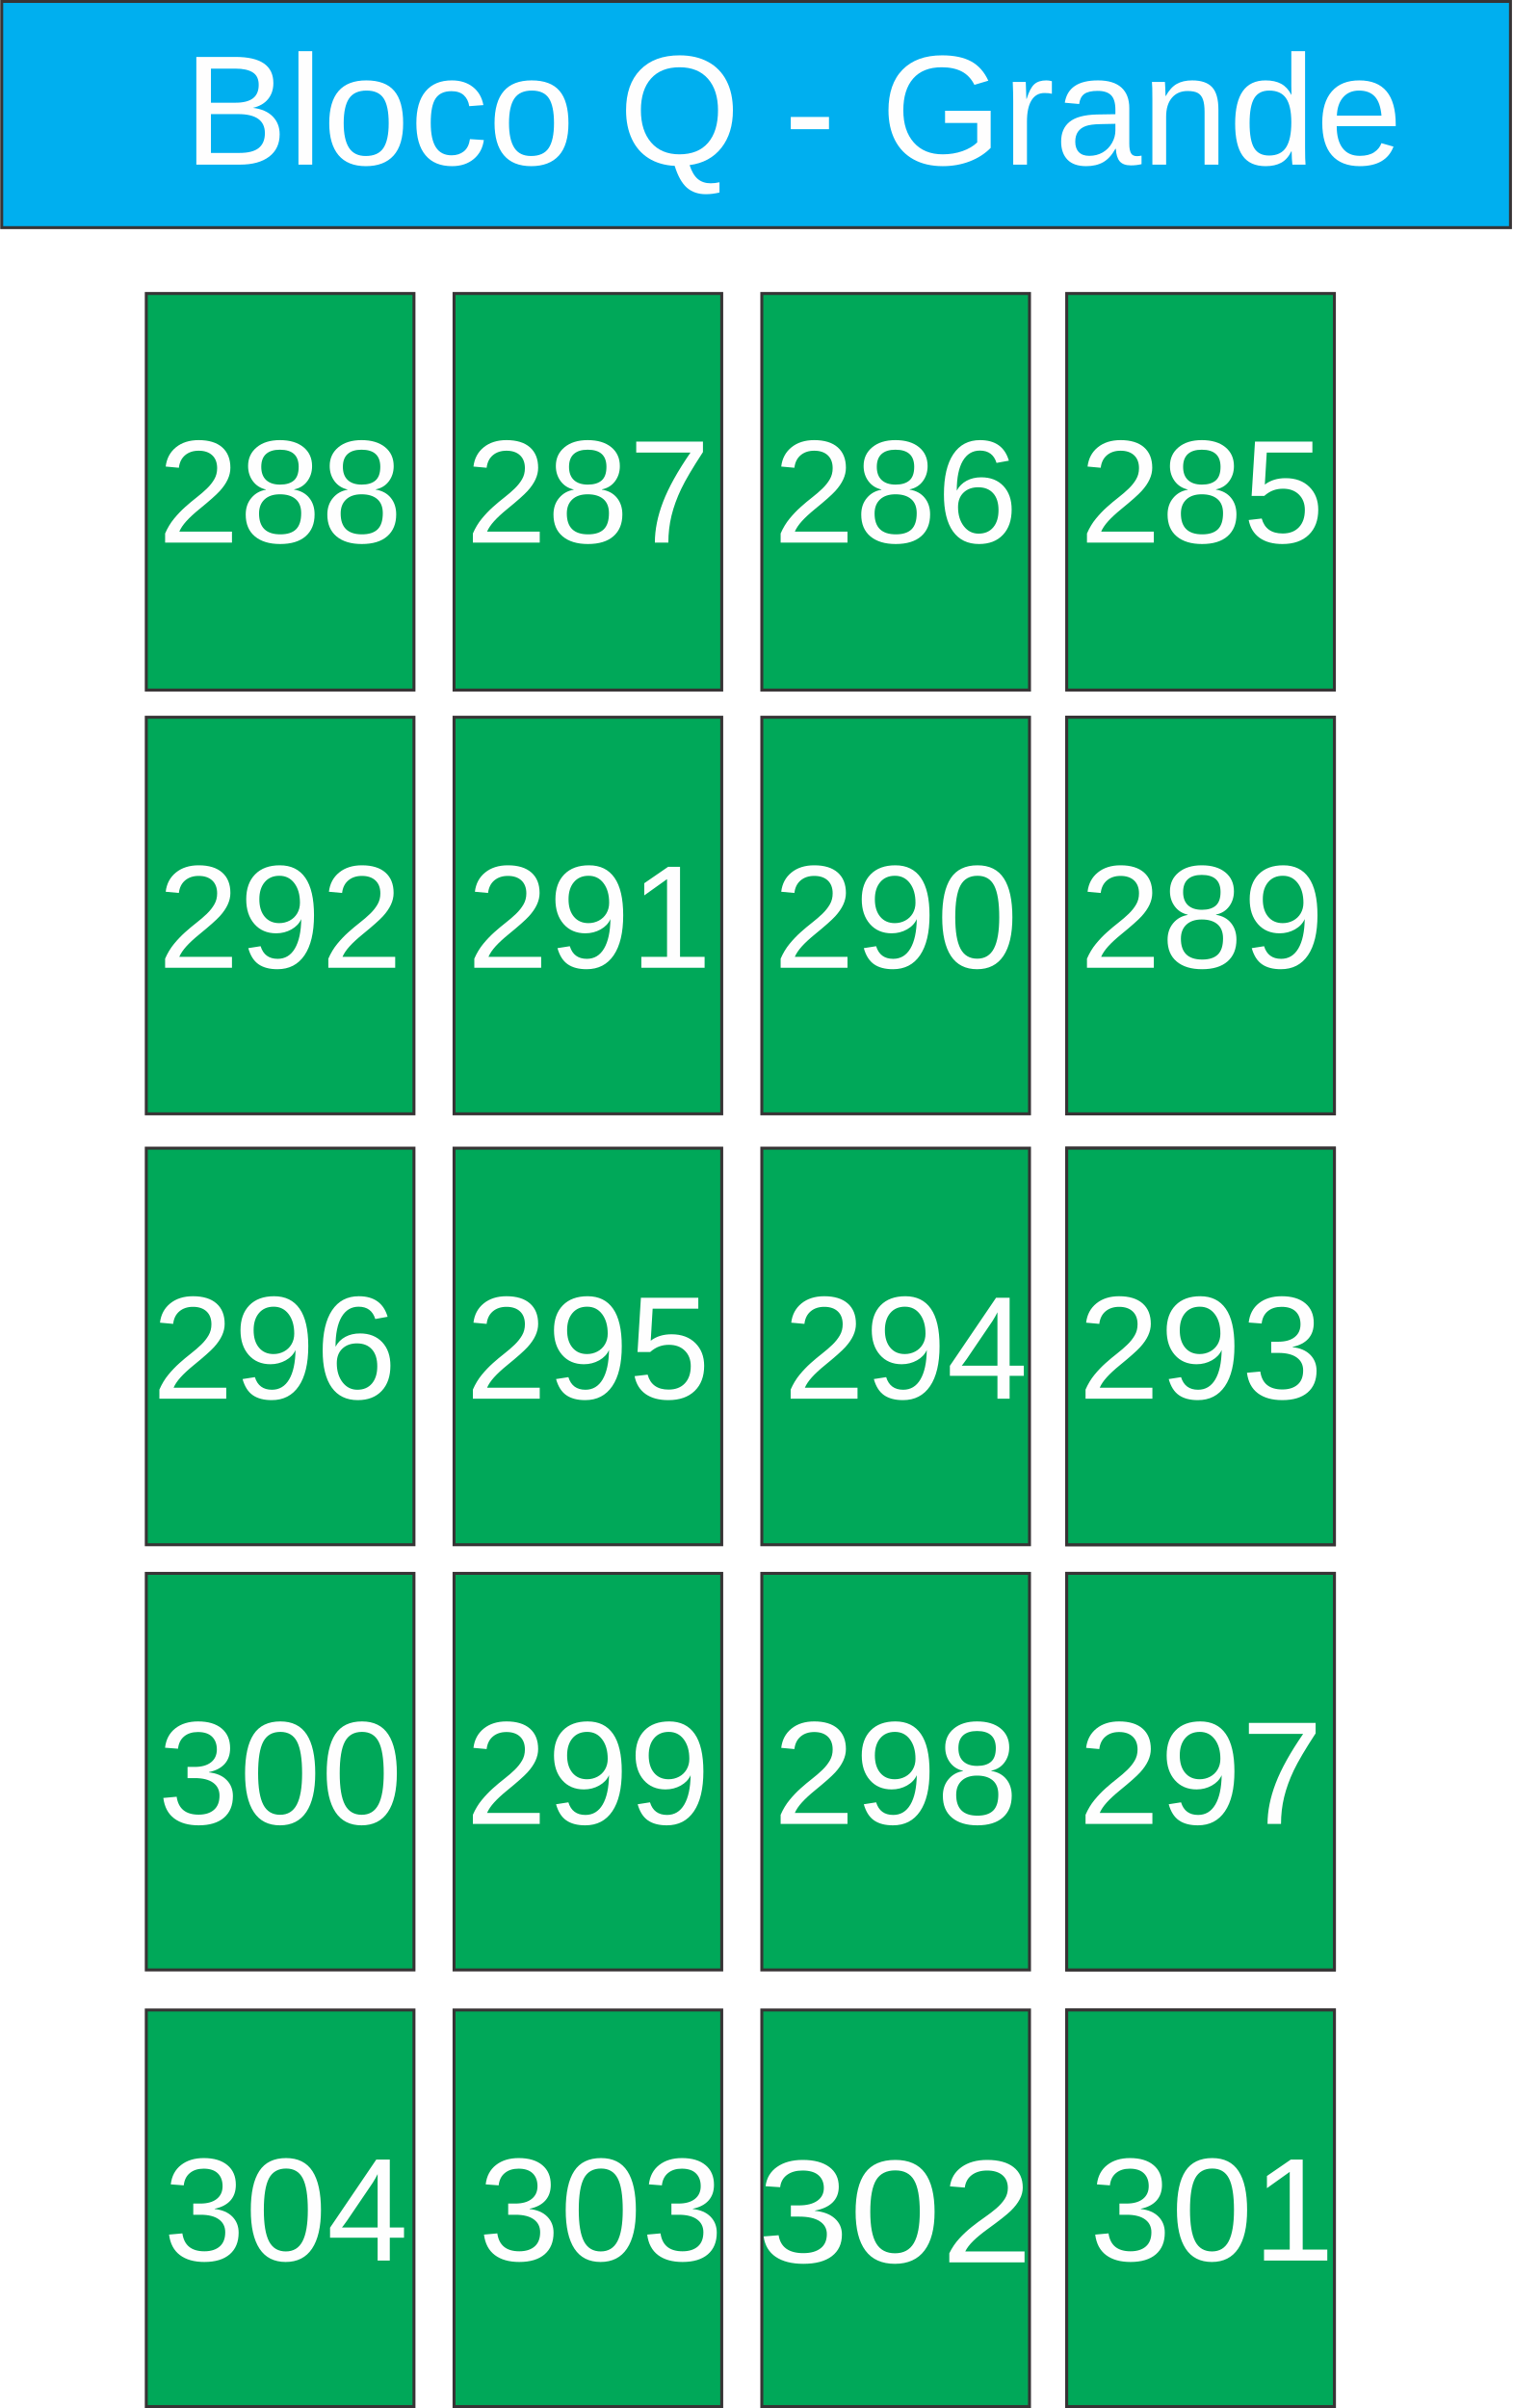
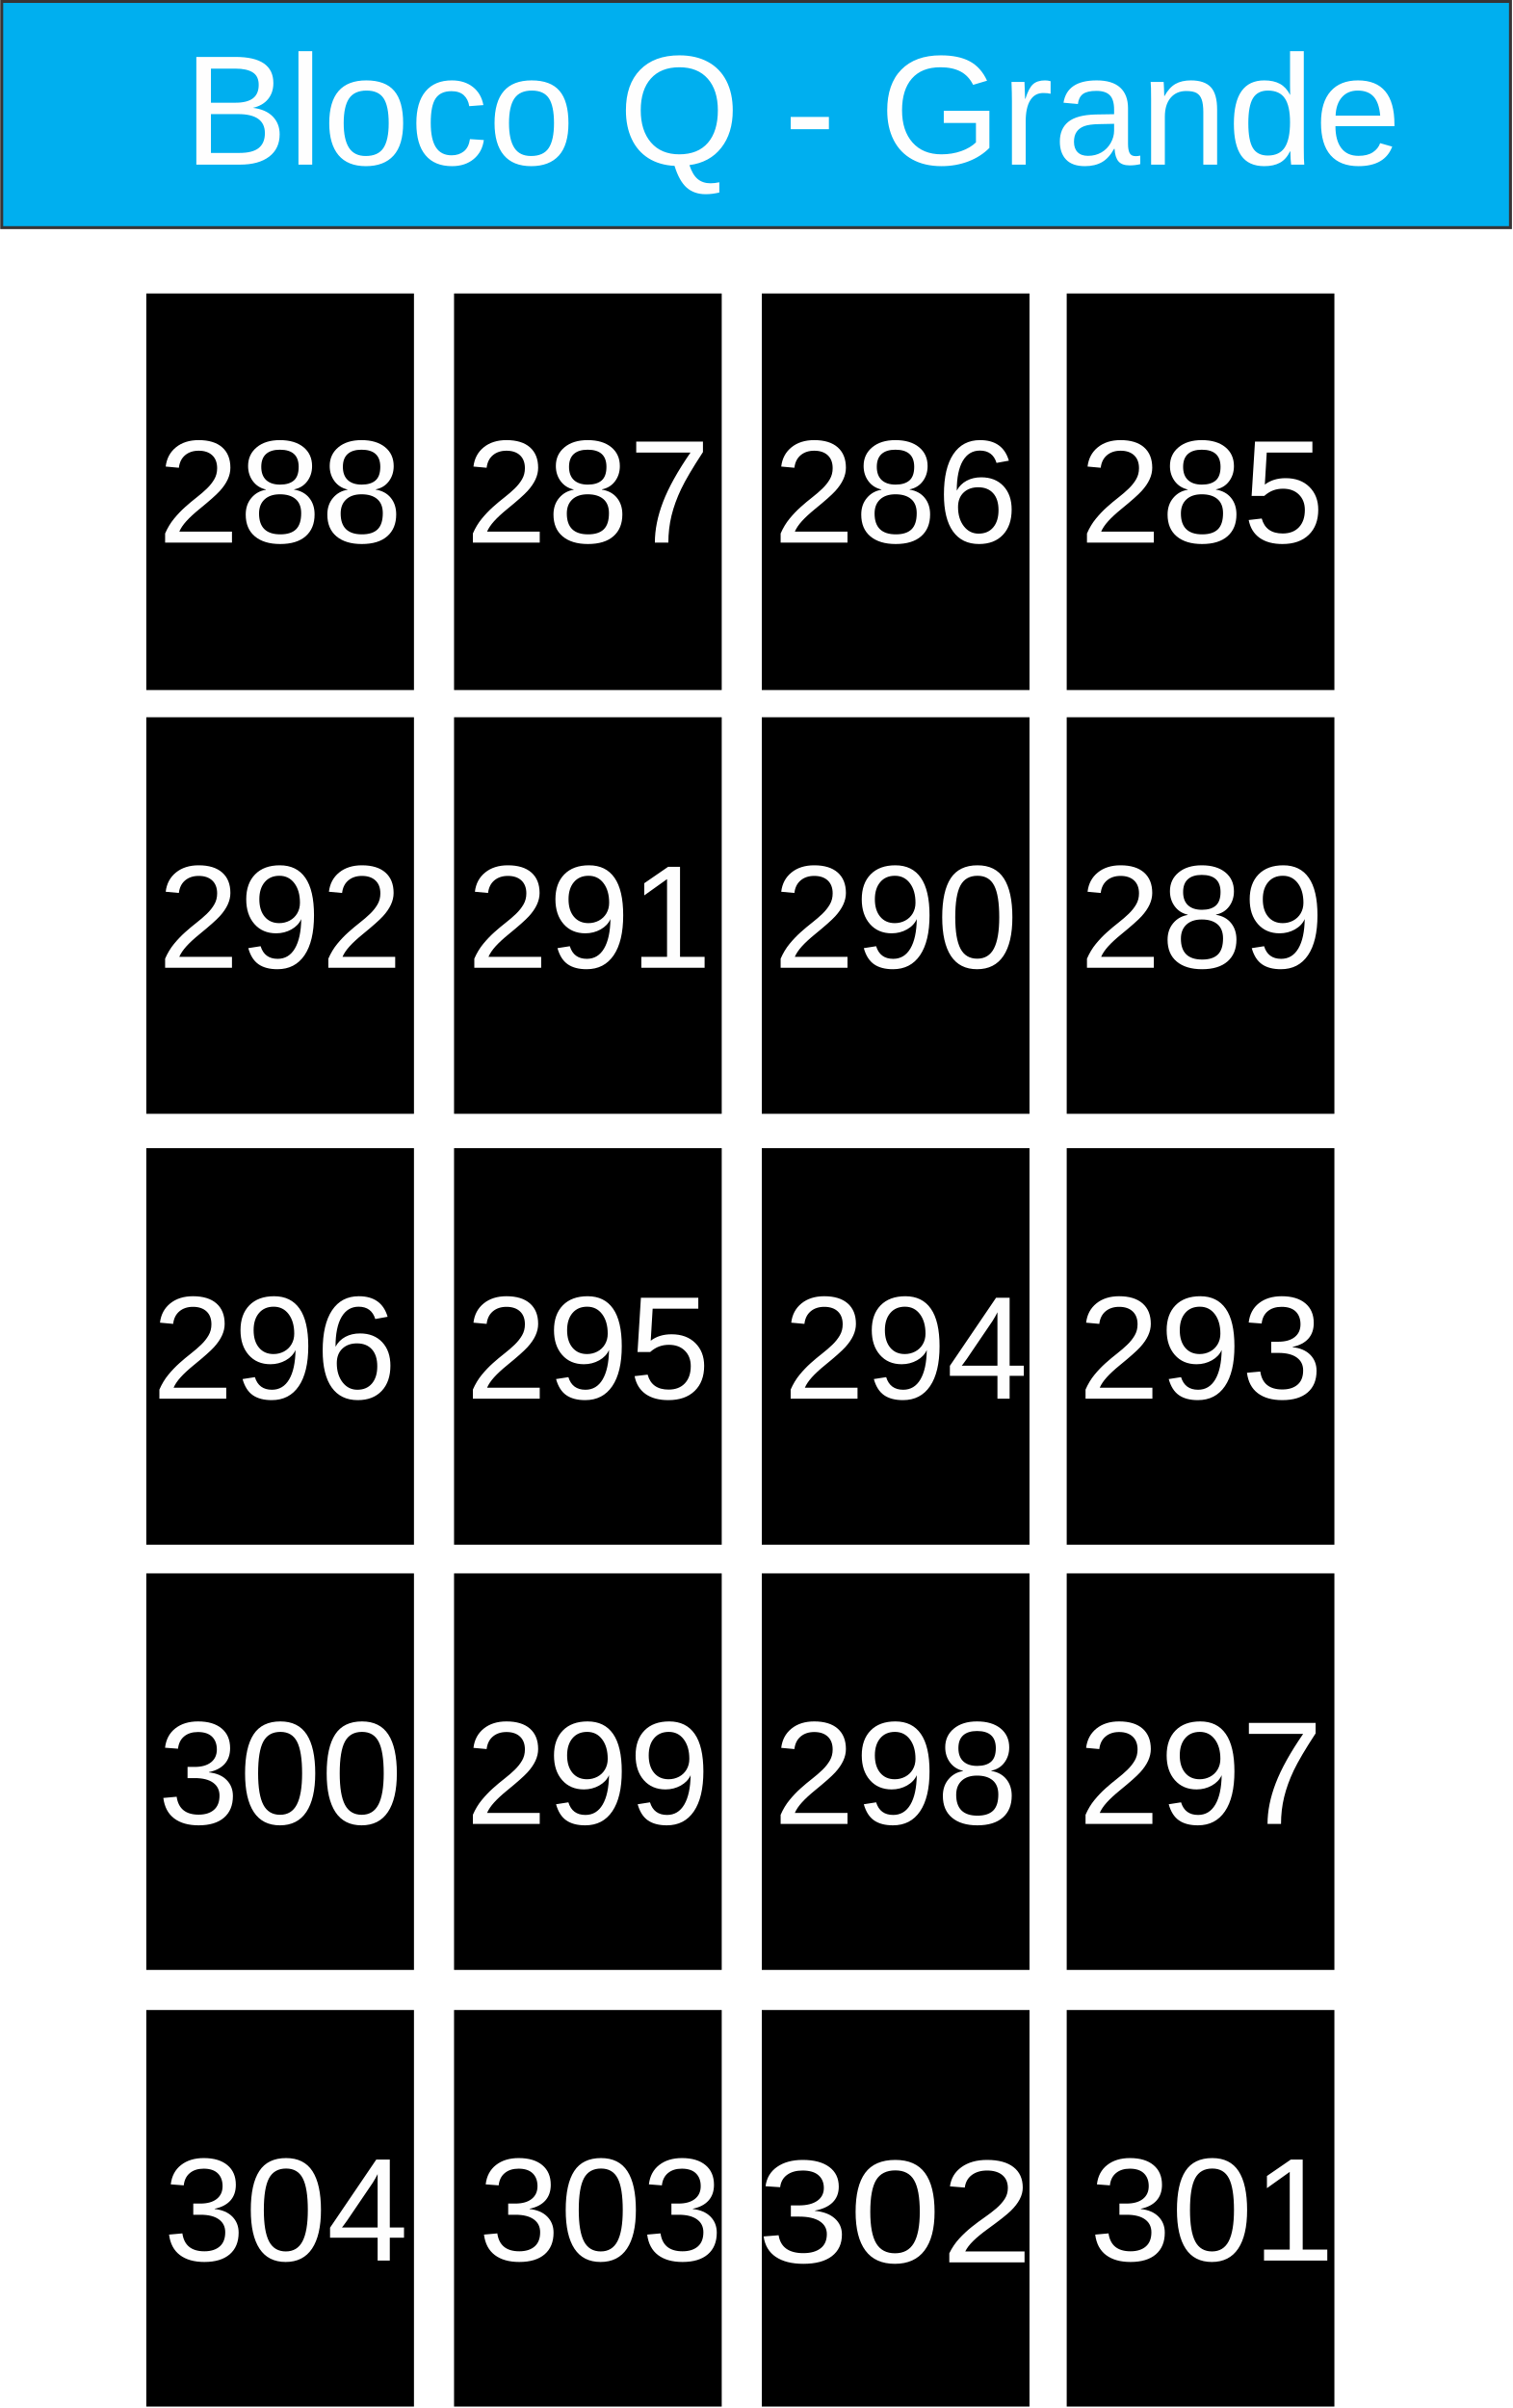
<svg xmlns="http://www.w3.org/2000/svg" xml:space="preserve" width="101.8mm" height="162.088mm" version="1.1" style="shape-rendering:geometricPrecision; text-rendering:geometricPrecision; image-rendering:optimizeQuality; fill-rule:evenodd; clip-rule:evenodd" viewBox="0 0 1056 1682">
  <defs>
    <font id="FontID0" horiz-adv-x="667" font-variant="normal" style="fill-rule:nonzero" font-weight="400">
      <font-face font-family="Arial">
	</font-face>
      <missing-glyph>
        <path d="M0 0z" />
      </missing-glyph>
      <glyph unicode="3" horiz-adv-x="556">
        <path d="M42.003 190.002l87.995 11.997c10.164,-50.001 27.172,-86.001 51.337,-108 24.165,-21.999 53.828,-33.003 88.998,-33.003 41.669,0 76.829,14.335 105.165,43.005 28.336,28.67 42.499,64.164 42.499,106.501 0,40.333 -13.161,73.66 -39.665,100.002 -26.332,26.16 -59.831,39.331 -100.67,39.331 -16.664,0 -37.326,-3.331 -62.16,-9.83l9.83 76.991c5.831,-0.658 10.67,-0.992 14.163,-0.992 37.67,0 71.332,9.83 101.5,29.328 30.007,19.498 45,49.505 45,90 0,32.173 -10.994,58.839 -32.831,79.998 -21.837,21.169 -50.001,31.667 -84.503,31.667 -34.33,0 -62.828,-10.832 -85.667,-32.497 -22.829,-21.665 -37.498,-54.162 -43.998,-97.501l-87.995 16.006c10.832,59.001 35.16,104.831 73.326,137.328 38.004,32.497 85.505,48.665 142.167,48.665 39.007,0 75.007,-8.332 107.838,-25.168 33.003,-16.664 58.161,-39.493 75.503,-68.325 17.494,-29.004 26.16,-59.669 26.16,-92.166 0,-30.837 -8.332,-58.839 -24.834,-84.168 -16.664,-25.34 -41.325,-45.506 -73.832,-60.499 42.337,-9.668 75.169,-30.007 98.666,-60.833 23.335,-30.665 35.008,-69.337 35.008,-115.501 0,-62.504 -22.839,-115.663 -68.335,-159.165 -45.668,-43.502 -103.333,-65.166 -173.004,-65.166 -62.828,0 -114.995,18.83 -156.502,56.328 -41.659,37.498 -65.328,86.001 -71.16,145.67z" />
      </glyph>
      <glyph unicode="0" horiz-adv-x="556">
        <path d="M42.003 353.334c0,84.496 8.666,152.832 25.999,204.502 17.496,51.828 43.331,91.664 77.663,119.495 34.168,27.838 77.335,41.669 129.333,41.669 38.337,0 72.001,-7.665 101.168,-23.165 29.003,-15.5 52.999,-37.833 71.667,-67 18.668,-29.003 33.336,-64.5 43.999,-106.338 10.833,-41.833 16.167,-98.334 16.167,-169.163 0,-83.999 -8.666,-152 -25.835,-203.671 -17.163,-51.828 -42.998,-91.664 -77.329,-119.665 -34.168,-27.995 -77.499,-41.996 -129.837,-41.996 -68.833,0 -122.997,24.5 -162.329,73.663 -47.167,60.003 -70.666,157.165 -70.666,291.669zm89.995 -0.334c0,-117.833 13.667,-196.169 41.171,-234.834 27.498,-38.835 61.495,-58.164 101.829,-58.164 40.334,0 74.337,19.499 101.835,58.328 27.498,39.005 41.165,117.171 41.165,234.67 0,117.833 -13.667,196.163 -41.165,234.834 -27.334,38.835 -61.666,58.164 -102.83,58.164 -40.334,0 -72.668,-17.163 -96.835,-51.33 -30.168,-43.502 -45.171,-124.169 -45.171,-241.668z" />
      </glyph>
      <glyph unicode="c" horiz-adv-x="500">
        <path d="M404.998 190.004l86 -12.006c-9.501,-59.168 -33.494,-105.333 -72.332,-138.827 -38.828,-33.504 -86.664,-50.17 -143.165,-50.17 -70.833,0 -127.837,23.168 -170.832,69.504 -43.166,46.326 -64.673,112.66 -64.673,198.992 0,56.007 9.339,104.84 27.838,146.838 18.498,41.837 46.668,73.329 84.671,94.162 37.832,21.004 78.995,31.501 123.661,31.501 56.169,0 102.334,-14.161 138.002,-42.663 35.829,-28.502 58.836,-69.001 68.83,-121.335l-84.993 -13.003c-8.172,34.842 -22.504,61 -43.337,78.672 -20.662,17.502 -45.662,26.328 -74.999,26.328 -44.333,0 -80.333,-15.831 -108.171,-47.494 -27.667,-31.833 -41.495,-81.833 -41.495,-150.502 0,-69.665 13.335,-120.168 39.996,-151.669 26.841,-31.501 61.674,-47.333 104.507,-47.333 34.662,0 63.496,10.497 86.493,31.663 23.168,21.004 37.832,53.502 44.001,97.341z" />
      </glyph>
      <glyph unicode="-" horiz-adv-x="332">
        <path d="M30.998 215.004l0 87.993 271.998 0 0 -87.993 -271.998 0z" />
      </glyph>
      <glyph unicode="n" horiz-adv-x="556">
        <path d="M66.002 0l0 518.997 78.995 0 0 -73.661c38.003,56.501 93.004,84.661 164.833,84.661 31.34,0 60.003,-5.666 86.17,-16.828 26.167,-11.171 45.833,-26.006 58.836,-44.172 12.993,-18.166 22.162,-39.834 27.335,-64.834 3.161,-16.325 4.831,-44.827 4.831,-85.496l0 -318.666 -88.002 0 0 315.335c0,35.829 -3.331,62.661 -10.165,80.333 -6.834,17.663 -19.001,31.833 -36.332,42.502 -17.34,10.497 -37.832,15.831 -61.171,15.831 -37.329,0 -69.494,-11.835 -96.668,-35.668 -27.164,-23.671 -40.66,-68.83 -40.66,-135.164l0 -283.169 -88.002 0z" />
      </glyph>
      <glyph unicode="8" horiz-adv-x="556">
        <path d="M177.499 388.163c-36.496,13.333 -63.496,32.507 -81.162,57.169 -17.504,24.834 -26.342,54.506 -26.342,88.998 0,52.167 18.668,95.841 56.004,131.335 37.498,35.504 87.165,53.332 149.335,53.332 62.332,0 112.667,-18.162 150.661,-54.496 38.004,-36.334 57.007,-80.504 57.007,-132.671 0,-33.165 -8.666,-62.16 -25.998,-86.659 -17.342,-24.672 -43.674,-43.674 -79.167,-57.007 43.825,-14.325 77.001,-37.326 99.83,-69.327 22.829,-31.839 34.33,-69.833 34.33,-114.165 0,-61.167 -21.665,-112.505 -64.832,-154.174 -43.33,-41.659 -100.164,-62.494 -170.666,-62.494 -70.501,0 -127.336,20.835 -170.666,62.666 -43.167,41.831 -64.832,93.999 -64.832,156.502 0,46.498 11.835,85.495 35.504,116.828 23.659,31.505 57.331,52.836 100.994,64.164zm-17.504 149.335c0,-33.995 10.842,-61.663 32.335,-83.166 21.665,-21.503 50.001,-32.335 85.171,-32.335 34.167,0 61.836,10.67 83.328,32.001 21.503,21.331 32.173,47.501 32.173,78.499 0,32.335 -11.005,59.507 -33.165,81.506 -21.999,21.999 -49.839,32.993 -83.338,32.993 -33.833,0 -61.663,-10.832 -83.662,-32.325 -21.837,-21.503 -32.841,-47.166 -32.841,-77.173zm-28.994 -330.995c0,-25.168 5.831,-49.333 17.504,-72.84 11.662,-23.325 29.328,-41.497 52.998,-54.334 23.497,-12.827 48.827,-19.326 75.665,-19.326 42.337,0 77.001,13.495 104.163,40.495 27.172,27 40.667,61.34 40.667,102.999 0,42.337 -14.001,77.335 -41.831,105.003 -28.002,27.668 -63.334,41.497 -105.833,41.497 -41.669,0 -75.837,-13.667 -102.837,-41.001 -27,-27.334 -40.495,-61.491 -40.495,-102.492z" />
      </glyph>
      <glyph unicode="5" horiz-adv-x="556">
        <path d="M42.003 187.997l91.994 7.006c6.834,-44.838 22.667,-78.499 47.339,-101.166 24.661,-22.505 54.83,-33.833 90.334,-33.833 42.833,0 78.661,15.995 107.828,47.834 29.004,31.991 43.502,74.328 43.502,126.992 0,50.173 -13.829,89.666 -41.669,118.67 -27.83,29.004 -64.66,43.502 -110.5,43.502 -28.498,0 -54,-6.499 -76.667,-19.498 -22.495,-12.999 -40.161,-29.835 -53.16,-50.507l-83.004 12.007 69.003 367.997 354.998 0 0 -83.996 -284.831 0 -38.166 -193.171c42.833,30.169 87.833,45.172 134.828,45.172 62.332,0 115.005,-21.675 157.839,-65.004 42.833,-43.33 64.326,-99 64.326,-167.001 0,-64.832 -18.83,-120.837 -56.5,-168.003 -45.83,-57.999 -108.496,-86.993 -187.825,-86.993 -65.004,0 -118.002,18.334 -159.165,54.83 -41.173,36.496 -64.67,84.837 -70.501,145.164z" />
      </glyph>
      <glyph unicode="2" horiz-adv-x="556">
        <path d="M502.997 83.996l0 -83.996 -473.992 0c-0.668,21.169 2.825,41.497 10.326,61.167 12.169,32.163 31.667,64.002 58.505,95.163 26.828,31.171 65.166,67.171 114.995,108 77.507,63.84 130.171,114.337 157.667,151.673 27.668,37.326 41.507,72.668 41.507,105.995 0,34.836 -12.503,64.164 -37.508,88.167 -24.995,23.831 -57.665,35.838 -97.825,35.838 -42.499,0 -76.505,-12.675 -102.007,-38.004 -25.502,-25.168 -38.328,-60.165 -38.663,-105.003l-90 9c6.165,67.333 29.5,118.67 69.833,154.002 40.495,35.332 94.667,52.998 162.83,52.998 68.669,0 123.165,-18.992 163.164,-57.158 40.171,-38.166 60.175,-85.505 60.175,-141.833 0,-28.67 -5.841,-56.834 -17.676,-84.503 -11.662,-27.84 -31.161,-57.007 -58.333,-87.671 -27.334,-30.493 -72.496,-72.668 -135.496,-126 -52.836,-44.332 -86.831,-74.328 -101.834,-90.162 -15.003,-15.834 -27.334,-31.667 -37.164,-47.673l351.495 0z" />
      </glyph>
      <glyph unicode="e" horiz-adv-x="556">
        <path d="M420.004 168.003l90.992 -12.006c-14.161,-52.828 -40.66,-94.001 -79.327,-123.167 -38.667,-29.166 -88.002,-43.83 -148.167,-43.83 -75.664,0 -135.667,23.329 -180,69.997 -44.333,46.507 -66.505,112.005 -66.505,196.173 0,86.996 22.333,154.659 67.169,202.665 44.836,48.168 102.998,72.161 174.505,72.161 69.162,0 125.663,-23.5 169.493,-70.662 43.84,-47.171 65.84,-113.505 65.84,-199.002 0,-5.163 -0.171,-13.003 -0.503,-23.329l-386.5 0c3.331,-56.833 19.334,-100.502 48.329,-130.675 28.834,-30.163 65.005,-45.33 108.171,-45.33 32.166,0 59.661,8.504 82.336,25.503 22.826,16.999 40.831,44.163 54.166,81.501zm-288 141.001l288.997 0c-3.834,43.659 -14.996,76.328 -33.162,98.158 -27.838,33.836 -64.17,50.835 -108.674,50.835 -40.328,0 -74.164,-13.496 -101.66,-40.499 -27.335,-27.002 -42.502,-63.164 -45.501,-108.494z" />
      </glyph>
      <glyph unicode="Q" horiz-adv-x="777">
        <path d="M618.834 76.831c44.163,-30.334 84.832,-52.334 122.17,-66.334l-28.17 -66.002c-51.499,18.508 -102.837,47.674 -154.004,87.67 -52.999,-29.499 -111.502,-44.163 -175.501,-44.163 -64.663,0 -123.328,15.66 -175.995,46.83 -52.666,31.169 -93.165,75.17 -121.667,131.671 -28.502,56.662 -42.663,120.329 -42.663,191.333 0,70.501 14.332,134.661 42.995,192.661 28.502,57.839 69.333,101.831 122.17,132.165 52.828,30.172 111.996,45.339 177.333,45.339 65.992,0 125.492,-15.67 178.501,-47 52.999,-31.501 93.498,-75.332 121.326,-131.832 27.838,-56.34 41.666,-120.006 41.666,-190.839 0,-58.997 -8.998,-111.835 -26.993,-158.825 -17.834,-47 -45.007,-87.841 -81.169,-122.673zm-207.999 121.003c54.498,-15.338 99.496,-38.164 134.832,-68.337 55.504,50.673 83.332,126.84 83.332,228.5 0,57.839 -9.833,108.332 -29.499,151.498 -19.666,43.337 -48.339,76.841 -86.17,100.673 -37.832,23.832 -80.333,35.829 -127.334,35.829 -70.501,0 -128.995,-24.165 -175.331,-72.332 -46.497,-48.329 -69.665,-120.329 -69.665,-216.162 0,-92.833 22.997,-164.169 68.83,-214.007 46.004,-49.667 104.669,-74.496 176.166,-74.496 33.665,0 65.499,6.331 95.5,19.001 -29.66,19.163 -60.829,32.83 -93.498,41.002l22.836 68.83z" />
      </glyph>
      <glyph unicode="7" horiz-adv-x="556">
        <path d="M46.997 622.997l0 84.005 463.004 0 0 -68.001c-45.504,-48.502 -90.832,-113.002 -135.499,-193.499 -44.837,-80.503 -79.338,-163.337 -103.838,-248.501 -17.496,-59.833 -28.833,-125.668 -33.664,-197.001l-90.001 0c1.001,56.331 11.998,124.502 33.166,204.332 21.168,79.999 51.337,157.001 90.832,231.168 39.502,74.167 81.505,136.664 126.001,187.497l-350.003 0z" />
      </glyph>
      <glyph unicode="4" horiz-adv-x="556">
        <path d="M322.997 0l0 171 -311 0 0 81 327.006 464 72 0 0 -464 96.995 0 0 -81 -96.995 0 0 -171 -88.005 0zm0 251.999l0 322.167 -224.493 -322.167 224.493 0z" />
      </glyph>
      <glyph unicode="1" horiz-adv-x="556">
        <path d="M371.996 0l-87.995 0 0 560.337c-21.169,-20.338 -48.999,-40.505 -83.338,-60.671 -34.33,-20.166 -65.328,-35.332 -92.662,-45.334l0 84.999c49.171,23.001 92.166,51.003 128.996,84.007 36.84,32.831 63,64.66 78.337,95.659l56.662 0 0 -718.996z" />
      </glyph>
      <glyph unicode="d" horiz-adv-x="556">
        <path d="M401.002 0l0 65.831c-32.84,-51.167 -81.169,-76.831 -145.006,-76.831 -41.334,0 -79.327,11.332 -113.828,34.168 -34.671,22.665 -61.503,54.498 -80.665,95.168 -19.001,40.831 -28.502,87.66 -28.502,140.659 0,51.67 8.665,98.509 25.835,140.669 17.331,41.998 43.166,74.335 77.666,96.668 34.33,22.504 72.997,33.665 115.498,33.665 31.33,0 59.168,-6.663 83.503,-19.827 24.326,-13.174 44.163,-30.505 59.5,-51.67l0 257.496 87.993 0 0 -715.995 -81.994 0zm-278.006 258.834c0,-66.334 13.999,-115.83 42.169,-148.67 27.999,-32.83 61.171,-49.164 99.335,-49.164 38.496,0 71.165,15.67 98.167,47 26.832,31.33 40.328,79.166 40.328,143.497 0,70.671 -13.658,122.673 -41.163,155.836 -27.335,33.172 -61.161,49.667 -101.328,49.667 -39.17,0 -71.839,-15.831 -98.167,-47.665 -26.167,-31.833 -39.341,-82.004 -39.341,-150.502z" />
      </glyph>
      <glyph unicode=" " horiz-adv-x="277" />
      <glyph unicode="B" horiz-adv-x="667">
        <path d="M72.997 0l0 715.995 268.667 0c54.669,0 98.499,-7.166 131.671,-21.659 33.001,-14.502 58.836,-36.835 77.496,-67.008 18.84,-29.992 28.17,-61.493 28.17,-94.494 0,-30.505 -8.333,-59.339 -24.829,-86.332 -16.505,-27.002 -41.505,-48.832 -75.009,-65.499 43.337,-12.671 76.67,-34.339 99.838,-65.005 23.329,-30.495 35.004,-66.666 35.004,-108.332 0,-33.665 -7.166,-64.834 -21.336,-93.668 -14.17,-28.834 -31.663,-50.996 -52.496,-66.666 -20.843,-15.499 -47,-27.335 -78.34,-35.336 -31.501,-8.001 -69.997,-11.997 -115.669,-11.997l-273.166 0zm95.007 415.002l154.83 0c41.998,0 72.171,2.828 90.337,8.333 24.165,7.166 42.331,19.163 54.498,35.829 12.168,16.666 18.328,37.5 18.328,62.67 0,23.832 -5.666,44.836 -17.16,62.832 -11.332,18.166 -27.667,30.666 -48.832,37.338 -21.175,6.663 -57.507,9.994 -108.835,9.994l-143.165 0 0 -216.997zm0 -331.005l178.33 0c30.666,0 52.163,1.167 64.663,3.502 21.668,3.834 40.005,10.336 54.669,19.504 14.664,9.159 26.67,22.494 36.171,39.996 9.501,17.502 14.161,37.67 14.161,60.497 0,26.841 -6.834,49.999 -20.662,69.836 -13.667,19.837 -32.669,33.665 -57.004,41.666 -24.165,8.001 -59.168,11.997 -104.669,11.997l-165.659 0 0 -246.998z" />
      </glyph>
      <glyph unicode="a" horiz-adv-x="556">
        <path d="M404.998 64.996c-32.669,-27.828 -64.16,-47.333 -94.333,-58.826 -30.163,-11.503 -62.499,-17.169 -97.161,-17.169 -57.004,0 -100.834,13.838 -131.5,41.666 -30.666,27.667 -46.004,63.164 -46.004,106.33 0,25.341 5.837,48.5 17.331,69.504 11.665,21.004 26.832,37.67 45.501,50.332 18.831,12.671 39.834,22.333 63.335,28.834 17.331,4.499 43.498,8.836 78.331,13.164 71.004,8.333 123.499,18.508 157.003,30.172 0.332,11.997 0.503,19.666 0.503,22.836 0,35.658 -8.333,60.829 -25,75.493 -22.504,19.837 -56.007,29.669 -100.341,29.669 -41.495,0 -72.161,-7.337 -91.827,-21.83 -19.837,-14.502 -34.339,-40.167 -43.84,-77.173l-86 12.006c7.84,36.826 20.672,66.666 38.667,89.331 18.005,22.665 44.001,39.996 78.008,52.334 33.827,12.168 73.329,18.328 117.994,18.328 44.333,0 80.504,-5.163 108.332,-15.66 27.667,-10.507 48.168,-23.5 61.171,-39.341 13.003,-15.831 22.162,-35.829 27.496,-59.994 2.838,-15.006 4.337,-41.998 4.337,-80.836l0 -116.666c0,-81.501 1.832,-133 5.495,-154.83 3.502,-21.839 10.839,-42.672 21.507,-62.67l-92.007 0c-8.827,18.498 -14.493,40.167 -16.999,64.996zm-6.995 195.006c-32.004,-13.003 -80.001,-24.003 -144,-33.001 -36.332,-5.163 -62.006,-11 -77.002,-17.502 -15.006,-6.501 -26.499,-16.002 -34.671,-28.331 -8.162,-12.5 -12.329,-26.338 -12.329,-41.666 0,-23.168 8.836,-42.672 26.67,-58.171 17.824,-15.499 43.83,-23.329 77.999,-23.329 33.827,0 63.999,7.337 90.498,22.162 26.328,14.673 45.833,34.842 58.162,60.335 9.501,19.837 14.17,49.003 14.17,87.499l0.503 32.004z" />
      </glyph>
      <glyph unicode="r" horiz-adv-x="332">
        <path d="M64.996 0l0 518.997 79.005 0 0 -79.498c20.169,36.835 38.838,61.171 55.998,72.835 17.169,11.835 36,17.663 56.501,17.663 29.669,0 59.832,-9.33 90.498,-27.828l-31.33 -81.169c-21.336,11.997 -42.663,17.995 -63.999,17.995 -19.172,0 -36.332,-5.828 -51.499,-17.331 -15.167,-11.494 -26.006,-27.496 -32.498,-47.997 -9.842,-31.169 -14.673,-65.337 -14.673,-102.505l0 -271.163 -88.002 0z" />
      </glyph>
      <glyph unicode="o" horiz-adv-x="556">
        <path d="M33.001 259.498c0,95.832 26.67,166.836 80.162,213.001 44.504,38.335 99.002,57.498 163.172,57.498 71.165,0 129.498,-23.329 174.827,-69.997 45.169,-46.497 67.833,-110.999 67.833,-193.164 0,-66.666 -9.994,-119 -29.992,-157.164 -20.007,-38.173 -49.174,-67.833 -87.509,-89.008 -38.164,-21.165 -79.992,-31.663 -125.16,-31.663 -72.665,0 -131.339,23.168 -176.166,69.665 -44.836,46.497 -67.169,113.505 -67.169,200.833zm89.995 -0.161c0,-66.334 14.502,-116.001 43.508,-148.841 29.166,-33.001 65.66,-49.496 109.832,-49.496 43.669,0 80.001,16.496 109.168,49.667 28.995,33.162 43.498,83.665 43.498,151.498 0,63.999 -14.664,112.499 -43.83,145.338 -29.166,33.001 -65.508,49.496 -108.835,49.496 -44.172,0 -80.665,-16.334 -109.832,-49.164 -29.005,-32.84 -43.508,-82.336 -43.508,-148.499z" />
      </glyph>
      <glyph unicode="9" horiz-adv-x="556">
        <path d="M55.002 165.999l83.996 7.006c7.168,-39.675 20.835,-68.335 41.001,-86.173 20.166,-17.828 46.002,-26.828 77.669,-26.828 27,0 50.669,6.165 71.16,18.668 20.5,12.331 37.174,28.832 50.001,49.667 12.837,20.663 23.669,48.665 32.507,83.824 8.828,35.17 13.161,71.008 13.161,107.504 0,3.837 -0.162,9.83 -0.496,17.666 -17.504,-28.002 -41.497,-50.831 -71.838,-68.163 -30.331,-17.504 -63.334,-26.17 -98.666,-26.17 -59.163,0 -109.164,21.503 -150.165,64.498 -40.829,42.833 -61.329,99.506 -61.329,169.835 0,72.668 21.331,131.001 64.164,175.333 42.661,44.17 96.165,66.331 160.663,66.331 46.336,0 88.836,-12.493 127.498,-37.66 38.501,-25.006 67.667,-60.671 87.671,-107.17 20.005,-46.336 29.997,-113.497 29.997,-201.33 0,-91.498 -9.83,-164.338 -29.663,-218.5 -19.832,-54.334 -49.505,-95.507 -88.663,-123.833 -39.169,-28.336 -85.009,-42.499 -137.672,-42.499 -55.994,0 -101.662,15.499 -137.166,46.66 -35.332,31.171 -56.662,75.007 -63.83,131.335zm358.997 315.84c0,50.325 -13.333,90.324 -39.999,119.824 -26.504,29.5 -58.829,44.342 -96.833,44.342 -39.331,0 -73.336,-15.834 -101.996,-47.673 -28.832,-31.829 -43.167,-73.164 -43.167,-123.833 0,-45.496 13.667,-82.498 40.829,-110.834 27.334,-28.498 61.34,-42.661 101.834,-42.661 40.667,0 74.004,14.163 100.164,42.661 26.17,28.336 39.169,67.839 39.169,118.174z" />
      </glyph>
      <glyph unicode="l" horiz-adv-x="222">
        <path d="M63.999 0l0 715.995 88.002 0 0 -715.995 -88.002 0z" />
      </glyph>
      <glyph unicode="6" horiz-adv-x="556">
        <path d="M498.998 541.001l-86.993 -7.006c-7.836,34.502 -19.002,59.669 -33.51,75.341 -23.831,25.168 -53.332,37.66 -88.329,37.66 -28.164,0 -53.17,-7.826 -74.662,-23.497 -27.668,-20.166 -49.333,-49.495 -65.5,-88.167 -16.006,-38.835 -24.337,-93.999 -25.006,-165.502 21.169,32.173 47.166,56.166 77.831,71.666 30.675,15.671 62.676,23.507 96.337,23.507 58.667,0 108.668,-21.665 150.003,-64.832 41.163,-43.167 61.836,-98.838 61.836,-167.335 0,-45 -9.668,-86.669 -29.004,-125.332 -19.498,-38.673 -46.002,-68.173 -79.998,-88.674 -33.833,-20.5 -72.334,-30.827 -115.339,-30.827 -73.164,0 -132.995,27 -179.331,80.828 -46.164,53.838 -69.327,142.673 -69.327,266.335 0,138.33 25.664,239.001 76.829,301.838 44.666,54.658 104.831,81.992 180.668,81.992 56.328,0 102.665,-15.834 138.664,-47.328 36,-31.505 57.665,-74.996 64.832,-130.667zm-359.999 -309.006c0,-30.331 6.499,-59.325 19.336,-86.993 12.837,-27.668 30.837,-48.665 53.666,-63.172 23.001,-14.497 47.328,-21.827 73.164,-21.827 37.498,0 69.499,14.993 96.003,45 26.494,29.997 39.837,70.663 39.837,122.163 0,49.505 -13.171,88.501 -39.341,117 -26.16,28.498 -59.497,42.833 -100.002,42.833 -39.665,0 -73.498,-14.335 -101.166,-42.833 -27.658,-28.498 -41.497,-65.835 -41.497,-112.171z" />
      </glyph>
      <glyph unicode="G" horiz-adv-x="777">
        <path d="M412.003 280.996l0 84.006 302.996 0 0 -265.335c-46.497,-36.997 -94.494,-64.996 -144,-83.665 -49.496,-18.669 -100.331,-27.999 -152.333,-27.999 -70.33,0 -134.167,14.996 -191.665,45.159 -57.336,30.002 -100.834,73.671 -130.001,130.504 -29.337,57.004 -44.001,120.671 -44.001,190.83 0,69.675 14.502,134.67 43.669,195.167 29.166,60.335 71.004,105.172 125.663,134.338 54.669,29.337 117.672,44.001 188.998,44.001 51.67,0 98.509,-8.333 140.337,-25.171 41.837,-16.828 74.667,-40.167 98.338,-69.997 23.832,-30.002 41.828,-69.172 54.166,-117.33l-85.506 -23.339c-10.829,36.332 -24.165,65.005 -39.996,86 -16.002,20.833 -38.667,37.5 -68.337,49.999 -29.499,12.5 -62.329,18.84 -98.499,18.84 -43.166,0 -80.495,-6.672 -112.167,-19.837 -31.501,-13.164 -56.833,-30.505 -76.328,-52.163 -19.334,-21.507 -34.339,-45.169 -45.007,-70.833 -18.166,-44.504 -27.325,-92.501 -27.325,-144.342 0,-63.999 10.991,-117.501 32.83,-160.667 22.001,-42.995 53.995,-74.999 95.832,-95.832 41.998,-20.833 86.503,-31.33 133.664,-31.33 41.002,0 80.998,8.001 120.006,23.832 38.999,16.002 68.498,32.83 88.667,51.006l0 134.158 -210.002 0z" />
      </glyph>
    </font>
    <style type="text/css">
   
    @font-face { font-family:"Arial";src:url("#FontID0") format(svg)}
    .str0 {stroke:#373435;stroke-width:2.076}
    .fil0 {fill:#00A859}
    .fil1 {fill:#00AFEF}
    .fil2 {fill:#FEFEFE}
    .fnt2 {font-weight:normal;font-size:102.51px;font-family:'Arial'}
    .fnt0 {font-weight:normal;font-size:109.341px;font-family:'Arial'}
    .fnt1 {font-weight:normal;font-size:164.774px;font-family:'Arial'}
   
  </style>
  </defs>
  <g id="Camada_x0020_1">
-     <rect class="fil0 str0" x="102" y="205" width="187" height="277" />
-     <rect class="fil0 str0" x="317" y="205" width="187" height="277" />
-     <rect class="fil0 str0" x="102" y="501" width="187" height="277" />
-     <rect class="fil0 str0" x="317" y="501" width="187" height="277" />
-     <rect class="fil0 str0" x="102" y="802" width="187" height="277" />
-     <rect class="fil0 str0" x="317" y="802" width="187" height="277" />
-     <rect class="fil0 str0" x="102" y="1099" width="187" height="277" />
-     <rect class="fil0 str0" x="317" y="1099" width="187" height="277" />
-     <rect class="fil0 str0" x="532" y="205" width="187" height="277" />
-     <rect class="fil0 str0" x="745" y="205" width="187" height="277" />
-     <rect class="fil0 str0" x="532" y="501" width="187" height="277" />
-     <rect class="fil0 str0" x="745" y="501" width="187" height="277" />
-     <rect class="fil0 str0" x="532" y="802" width="187" height="277" />
-     <rect class="fil0 str0" x="745" y="802" width="187" height="277" />
-     <rect class="fil0 str0" x="532" y="1099" width="187" height="277" />
-     <rect class="fil0 str0" x="745" y="1099" width="187" height="277" />
+     <rect class="blocos" id="288" x="102" y="205" width="187" height="277" />
+     <rect class="blocos" id="287" x="317" y="205" width="187" height="277" />
+     <rect class="blocos" id="292" x="102" y="501" width="187" height="277" />
+     <rect class="blocos" id="291" x="317" y="501" width="187" height="277" />
+     <rect class="blocos" id="296" x="102" y="802" width="187" height="277" />
+     <rect class="blocos" id="295" x="317" y="802" width="187" height="277" />
+     <rect class="blocos" id="300" x="102" y="1099" width="187" height="277" />
+     <rect class="blocos" id="299" x="317" y="1099" width="187" height="277" />
+     <rect class="blocos" id="286" x="532" y="205" width="187" height="277" />
+     <rect class="blocos" id="285" x="745" y="205" width="187" height="277" />
+     <rect class="blocos" id="290" x="532" y="501" width="187" height="277" />
+     <rect class="blocos" id="289" x="745" y="501" width="187" height="277" />
+     <rect class="blocos" id="294" x="532" y="802" width="187" height="277" />
+     <rect class="blocos" id="293" x="745" y="802" width="187" height="277" />
+     <rect class="blocos" id="298" x="532" y="1099" width="187" height="277" />
+     <rect class="blocos" id="297" x="745" y="1099" width="187" height="277" />
    <rect class="fil1 str0" x="1" y="1" width="1054" height="158" />
-     <text x="128" y="115" class="fil2 fnt0">Bloco </text>
-     <text x="517" y="115" class="fil2 fnt0"> - </text>
-     <text x="432" y="115" class="fil2 fnt0">Q</text>
-     <text x="615" y="115" class="fil2 fnt0">Grande</text>
-     <text x="747" y="999" class="fil2 fnt1">07</text>
-     <rect class="fil0 str0" x="745" y="501" width="187" height="277" />
-     <rect class="fil0 str0" x="745" y="802" width="187" height="277" />
-     <rect class="fil0 str0" x="745" y="1099" width="187" height="277" />
+     <text x="128" y="115" class="fil2 fnt0">Bloco Q - Grande</text>
+     <rect class="blocos" id="304" x="102" y="1404" width="187" height="277" />
+     <rect class="blocos" id="303" x="317" y="1404" width="187" height="277" />
+     <rect class="blocos" id="302" x="532" y="1404" width="187" height="277" />
+     <rect class="blocos" id="301" x="745" y="1404" width="187" height="277" />
    <text x="754" y="379" class="fil2 fnt2">285</text>
    <text x="110" y="1274" class="fil2 fnt2">300</text>
    <text x="106" y="977" class="fil2 fnt2">296</text>
    <text x="110" y="676" class="fil2 fnt2">292</text>
    <text x="110" y="379" class="fil2 fnt2">288</text>
    <text x="325" y="1274" class="fil2 fnt2">299</text>
    <text x="325" y="977" class="fil2 fnt2">295</text>
    <text x="326" y="676" class="fil2 fnt2">291</text>
    <text x="325" y="379" class="fil2 fnt2">287</text>
    <text x="540" y="1274" class="fil2 fnt2">298</text>
    <text x="547" y="977" class="fil2 fnt2">294</text>
    <text x="540" y="676" class="fil2 fnt2">290</text>
    <text x="540" y="379" class="fil2 fnt2">286</text>
    <text x="753" y="1274" class="fil2 fnt2">297</text>
    <text x="753" y="977" class="fil2 fnt2">293</text>
    <text x="754" y="676" class="fil2 fnt2">289</text>
-     <rect class="fil0 str0" x="102" y="1404" width="187" height="277" />
-     <rect class="fil0 str0" x="317" y="1404" width="187" height="277" />
-     <rect class="fil0 str0" x="532" y="1404" width="187" height="277" />
-     <rect class="fil0 str0" x="745" y="1404" width="187" height="277" />
-     <rect class="fil0 str0" x="745" y="1404" width="187" height="277" />
    <text x="114" y="1579" class="fil2 fnt2">304</text>
    <text x="334" y="1579" class="fil2 fnt2">303</text>
    <g transform="matrix(1.12537 0 0 1 -5199.27 492.291)">
      <text x="5090" y="1088" class="fil2 fnt2">302</text>
    </g>
    <text x="761" y="1579" class="fil2 fnt2">301</text>
  </g>
</svg>
